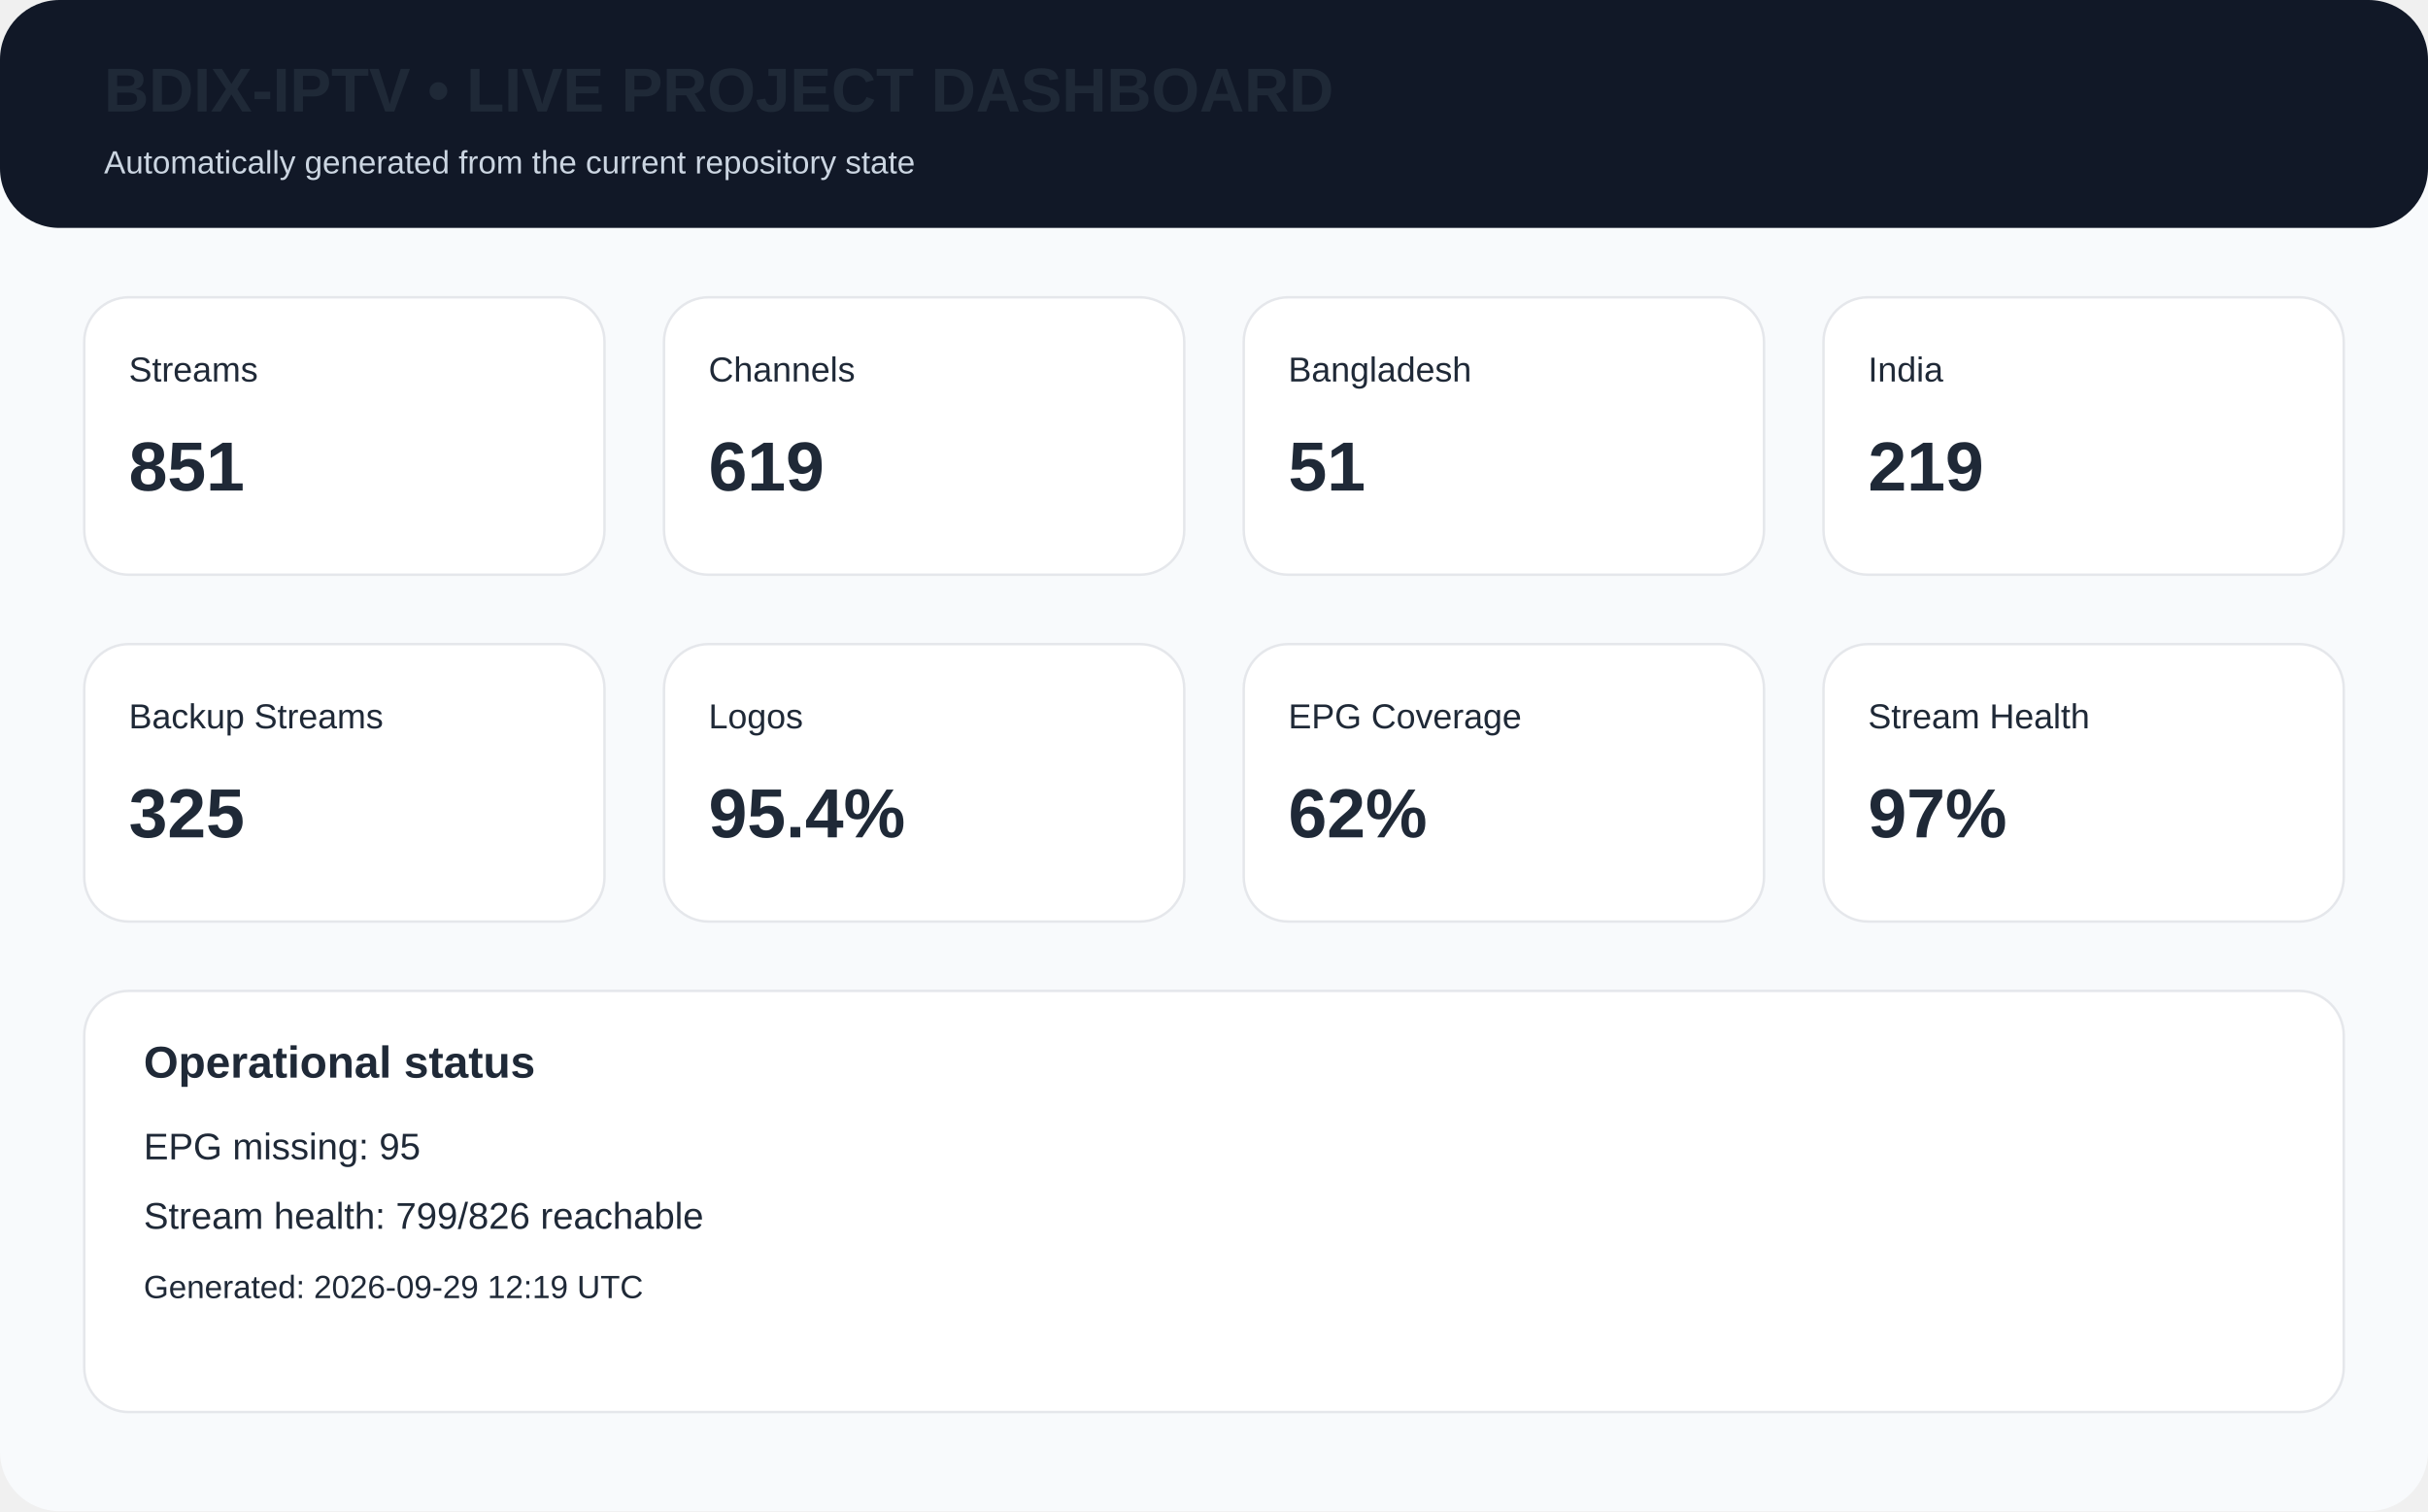
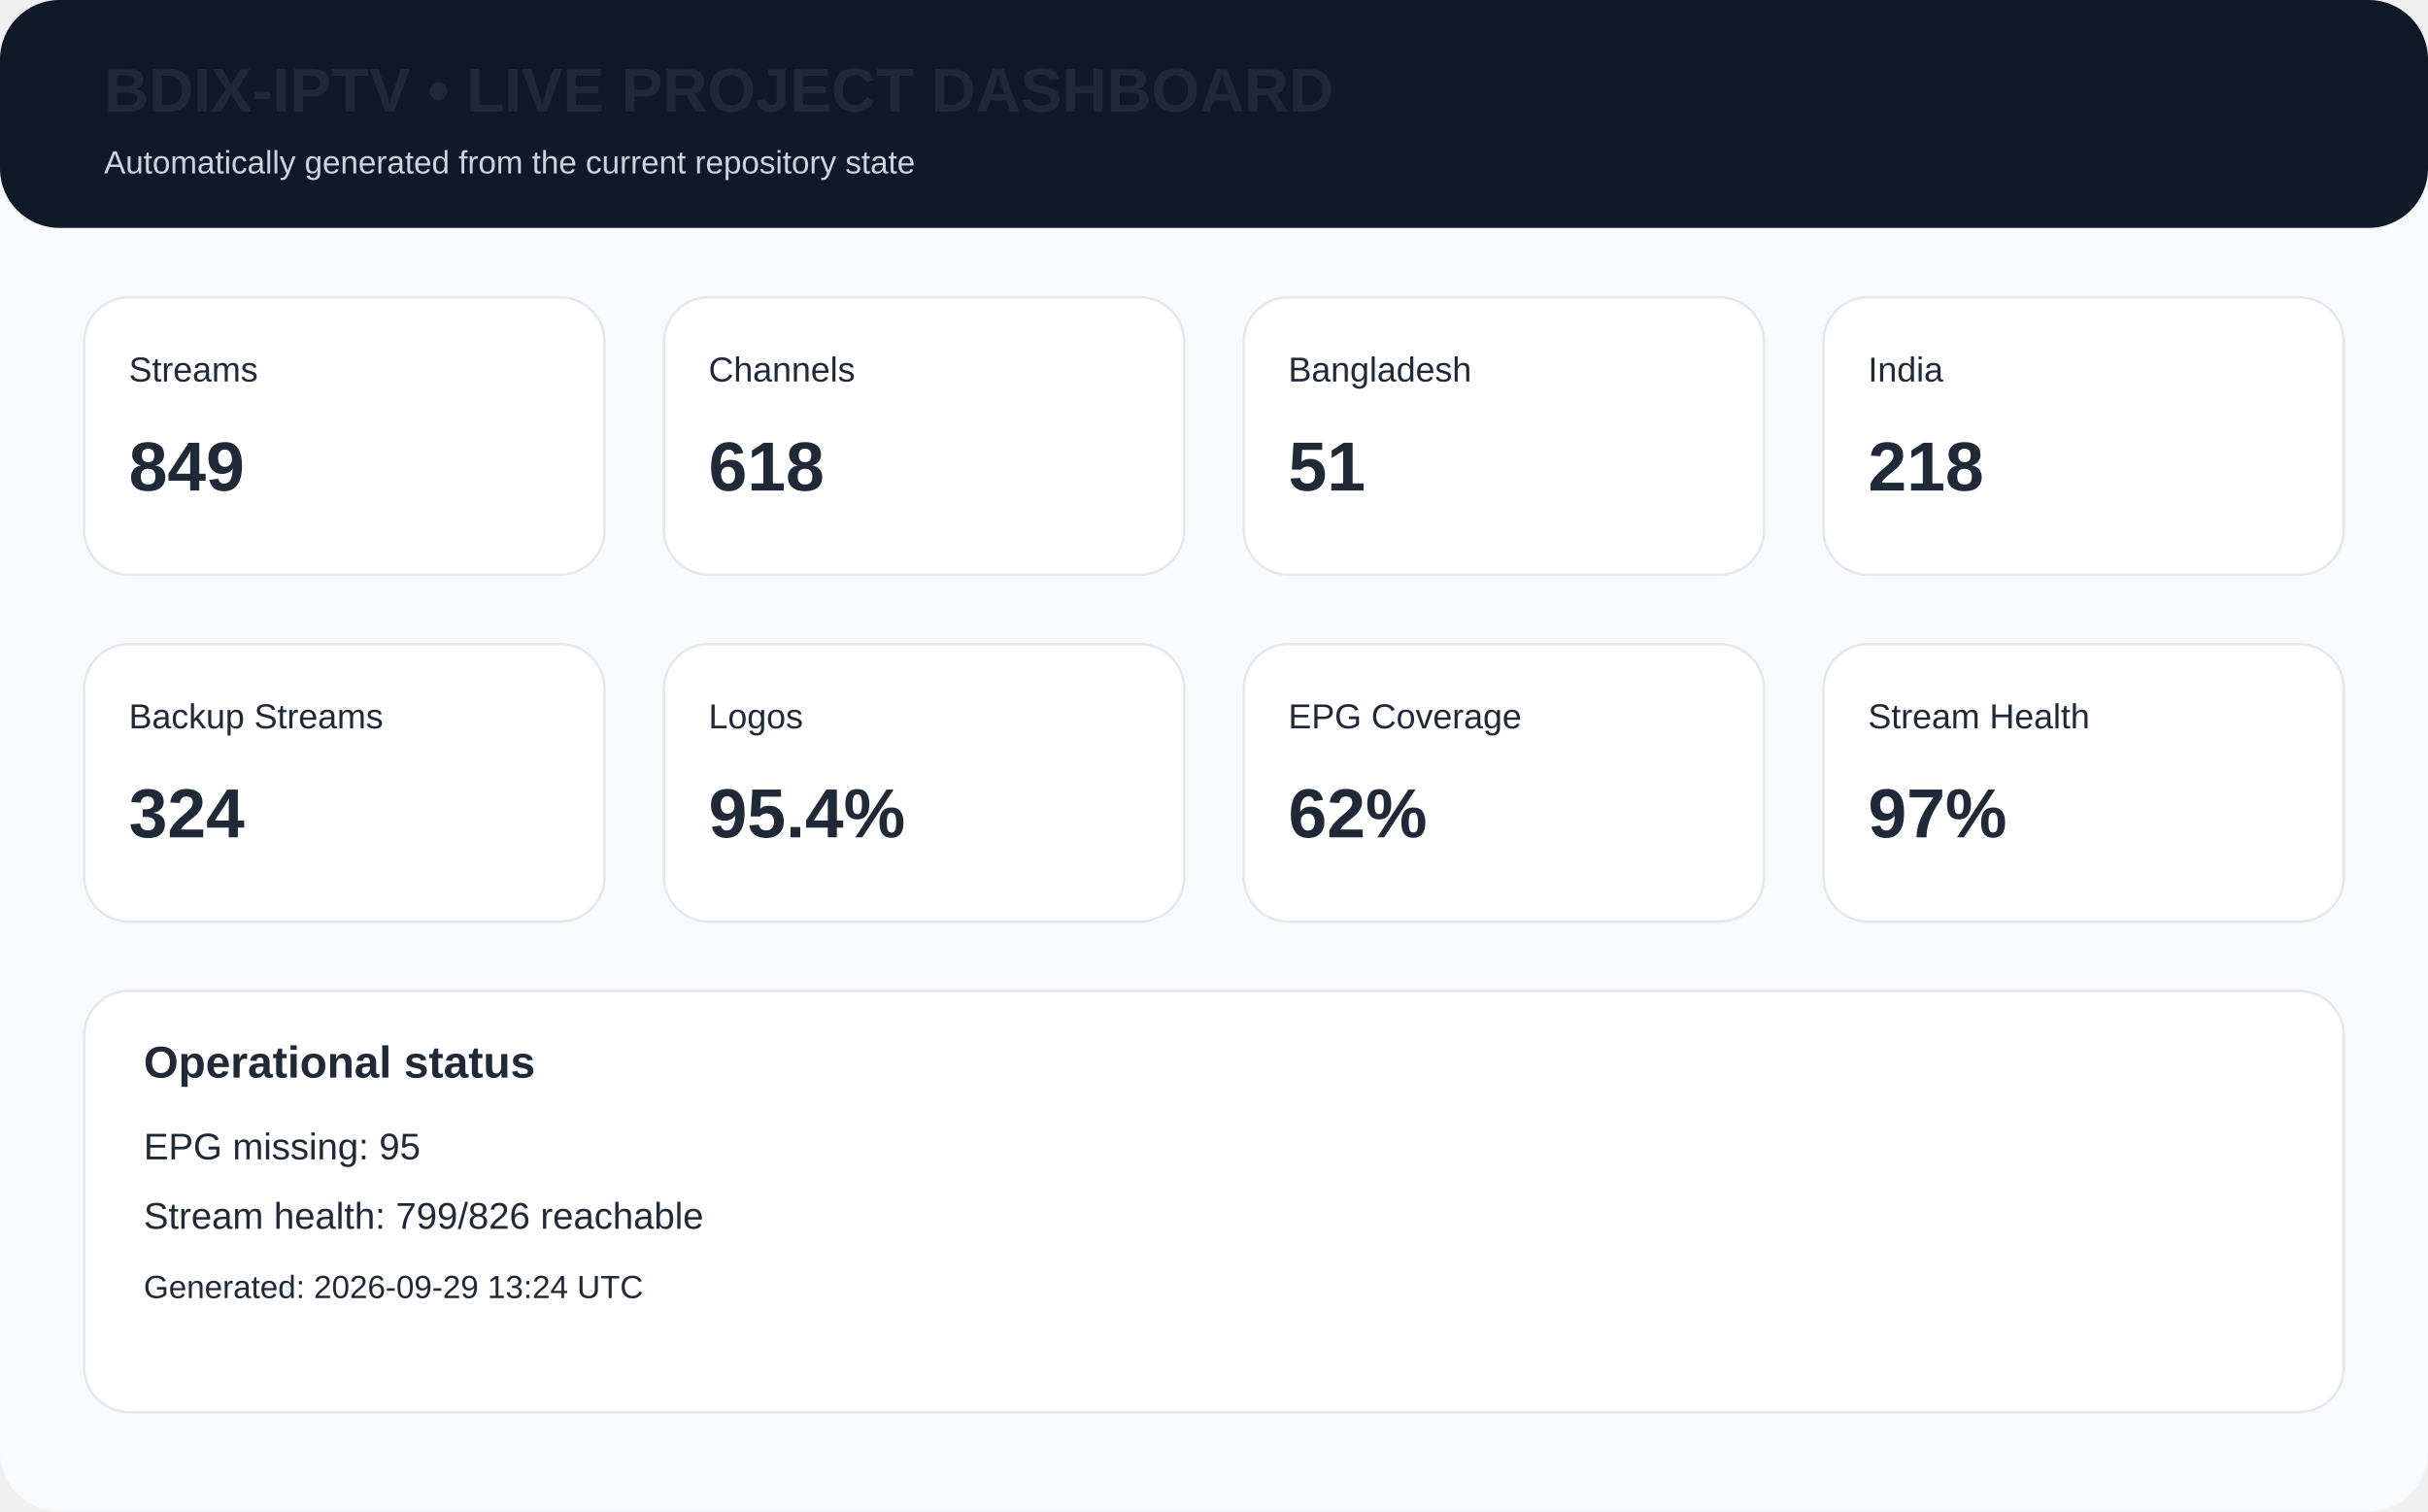
<svg xmlns="http://www.w3.org/2000/svg" width="980" height="610" viewBox="0 0 980 610">
  <rect width="980" height="610" rx="24" fill="#f8fafc" />
  <rect x="0" y="0" width="980" height="92" rx="24" fill="#111827" />
  <text x="42" y="45" font-family="Arial,Helvetica,sans-serif" font-size="25px" font-weight="700" fill="#1f2937">BDIX-IPTV • LIVE PROJECT DASHBOARD</text>
  <text x="42" y="70" font-family="Arial,Helvetica,sans-serif" font-size="13px" fill="#cbd5e1">Automatically generated from the current repository state</text>
  <rect x="34" y="120" width="210" height="112" rx="18" fill="white" stroke="#e5e7eb" />
  <text x="52" y="154" font-family="Arial,Helvetica,sans-serif" font-size="14px" font-weight="400" fill="#1f2937">Streams</text>
-   <text x="52" y="198" font-family="Arial,Helvetica,sans-serif" font-size="28px" font-weight="700" fill="#1f2937">851</text>
+   <text x="52" y="198" font-family="Arial,Helvetica,sans-serif" font-size="28px" font-weight="700" fill="#1f2937">849</text>
  <rect x="268" y="120" width="210" height="112" rx="18" fill="white" stroke="#e5e7eb" />
  <text x="286" y="154" font-family="Arial,Helvetica,sans-serif" font-size="14px" font-weight="400" fill="#1f2937">Channels</text>
-   <text x="286" y="198" font-family="Arial,Helvetica,sans-serif" font-size="28px" font-weight="700" fill="#1f2937">619</text>
+   <text x="286" y="198" font-family="Arial,Helvetica,sans-serif" font-size="28px" font-weight="700" fill="#1f2937">618</text>
  <rect x="502" y="120" width="210" height="112" rx="18" fill="white" stroke="#e5e7eb" />
  <text x="520" y="154" font-family="Arial,Helvetica,sans-serif" font-size="14px" font-weight="400" fill="#1f2937">Bangladesh</text>
  <text x="520" y="198" font-family="Arial,Helvetica,sans-serif" font-size="28px" font-weight="700" fill="#1f2937">51</text>
  <rect x="736" y="120" width="210" height="112" rx="18" fill="white" stroke="#e5e7eb" />
  <text x="754" y="154" font-family="Arial,Helvetica,sans-serif" font-size="14px" font-weight="400" fill="#1f2937">India</text>
-   <text x="754" y="198" font-family="Arial,Helvetica,sans-serif" font-size="28px" font-weight="700" fill="#1f2937">219</text>
+   <text x="754" y="198" font-family="Arial,Helvetica,sans-serif" font-size="28px" font-weight="700" fill="#1f2937">218</text>
  <rect x="34" y="260" width="210" height="112" rx="18" fill="white" stroke="#e5e7eb" />
  <text x="52" y="294" font-family="Arial,Helvetica,sans-serif" font-size="14px" font-weight="400" fill="#1f2937">Backup Streams</text>
-   <text x="52" y="338" font-family="Arial,Helvetica,sans-serif" font-size="28px" font-weight="700" fill="#1f2937">325</text>
+   <text x="52" y="338" font-family="Arial,Helvetica,sans-serif" font-size="28px" font-weight="700" fill="#1f2937">324</text>
  <rect x="268" y="260" width="210" height="112" rx="18" fill="white" stroke="#e5e7eb" />
  <text x="286" y="294" font-family="Arial,Helvetica,sans-serif" font-size="14px" font-weight="400" fill="#1f2937">Logos</text>
  <text x="286" y="338" font-family="Arial,Helvetica,sans-serif" font-size="28px" font-weight="700" fill="#1f2937">95.4%</text>
  <rect x="502" y="260" width="210" height="112" rx="18" fill="white" stroke="#e5e7eb" />
  <text x="520" y="294" font-family="Arial,Helvetica,sans-serif" font-size="14px" font-weight="400" fill="#1f2937">EPG Coverage</text>
  <text x="520" y="338" font-family="Arial,Helvetica,sans-serif" font-size="28px" font-weight="700" fill="#1f2937">62%</text>
  <rect x="736" y="260" width="210" height="112" rx="18" fill="white" stroke="#e5e7eb" />
  <text x="754" y="294" font-family="Arial,Helvetica,sans-serif" font-size="14px" font-weight="400" fill="#1f2937">Stream Health</text>
  <text x="754" y="338" font-family="Arial,Helvetica,sans-serif" font-size="28px" font-weight="700" fill="#1f2937">97%</text>
  <rect x="34" y="400" width="912" height="170" rx="18" fill="white" stroke="#e5e7eb" />
  <text x="58" y="435" font-family="Arial,Helvetica,sans-serif" font-size="18px" font-weight="700" fill="#1f2937">Operational status</text>
  <text x="58" y="468" font-family="Arial,Helvetica,sans-serif" font-size="15px" font-weight="400" fill="#1f2937">EPG missing: 95</text>
  <text x="58" y="496" font-family="Arial,Helvetica,sans-serif" font-size="15px" font-weight="400" fill="#1f2937">Stream health: 799/826 reachable</text>
-   <text x="58" y="524" font-family="Arial,Helvetica,sans-serif" font-size="13px" font-weight="400" fill="#1f2937">Generated: 2026-09-29 12:19 UTC</text>
+   <text x="58" y="524" font-family="Arial,Helvetica,sans-serif" font-size="13px" font-weight="400" fill="#1f2937">Generated: 2026-09-29 13:24 UTC</text>
</svg>
